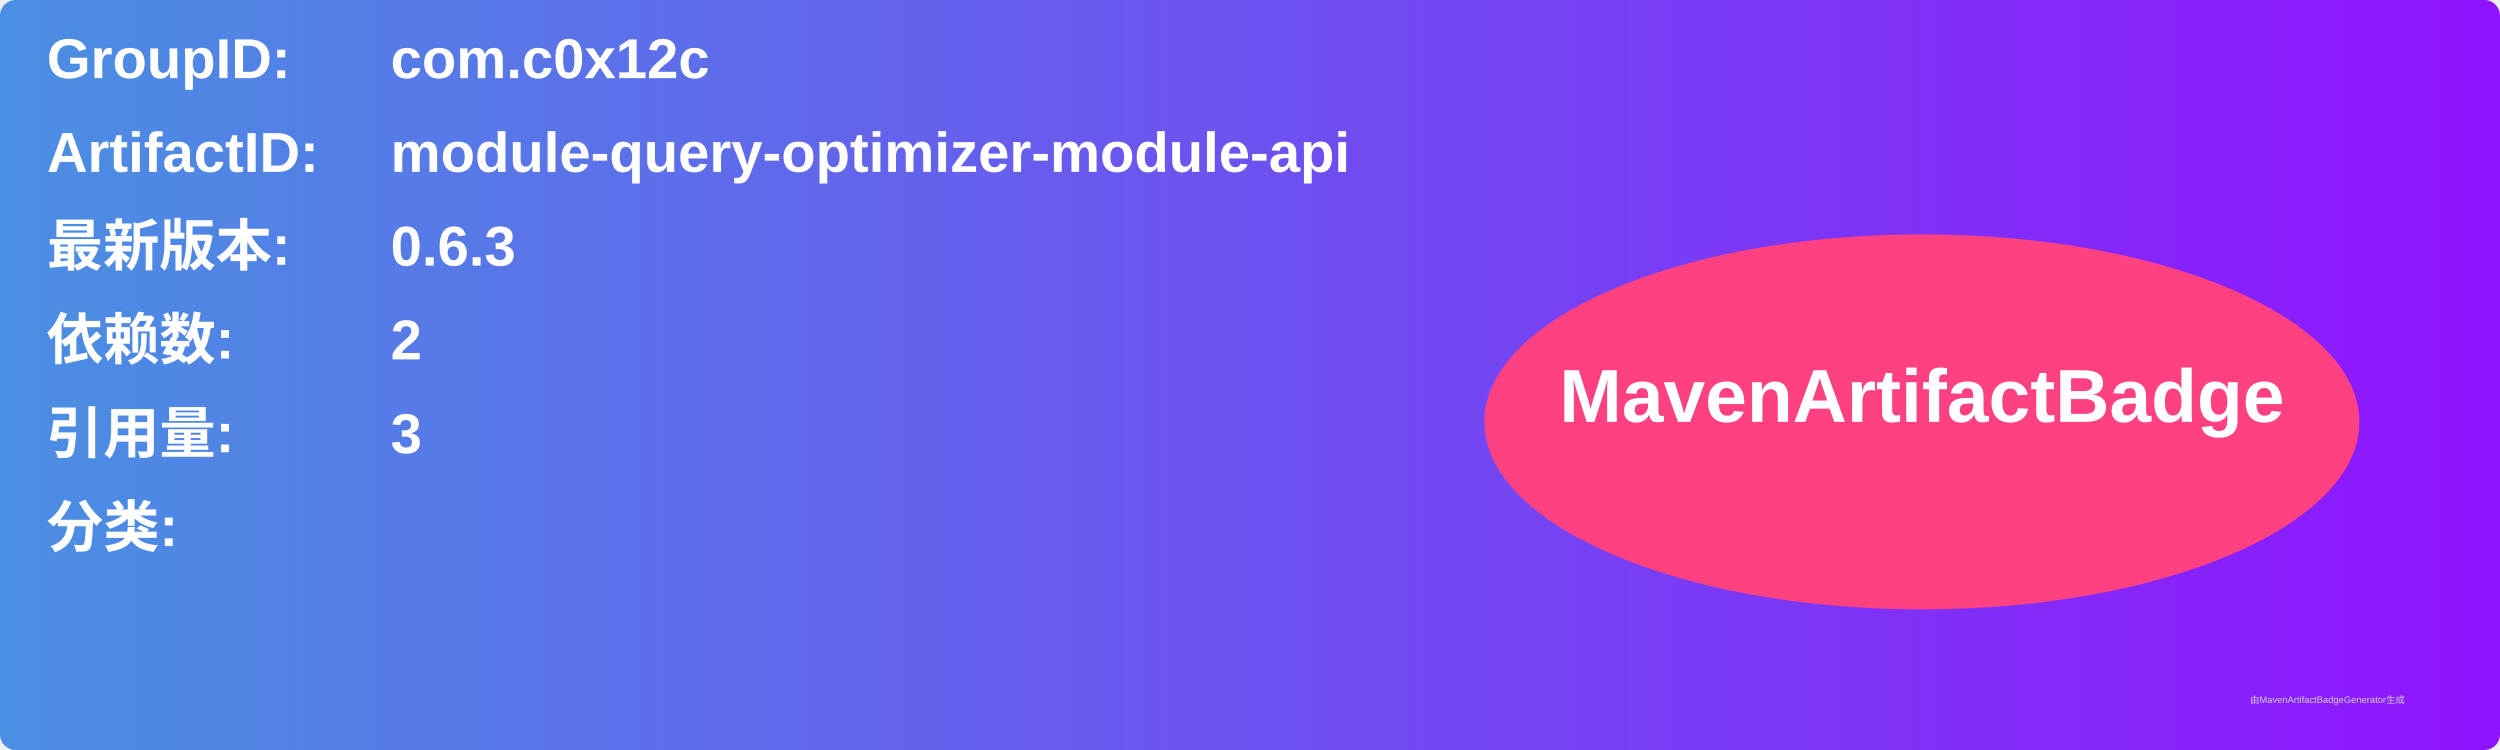
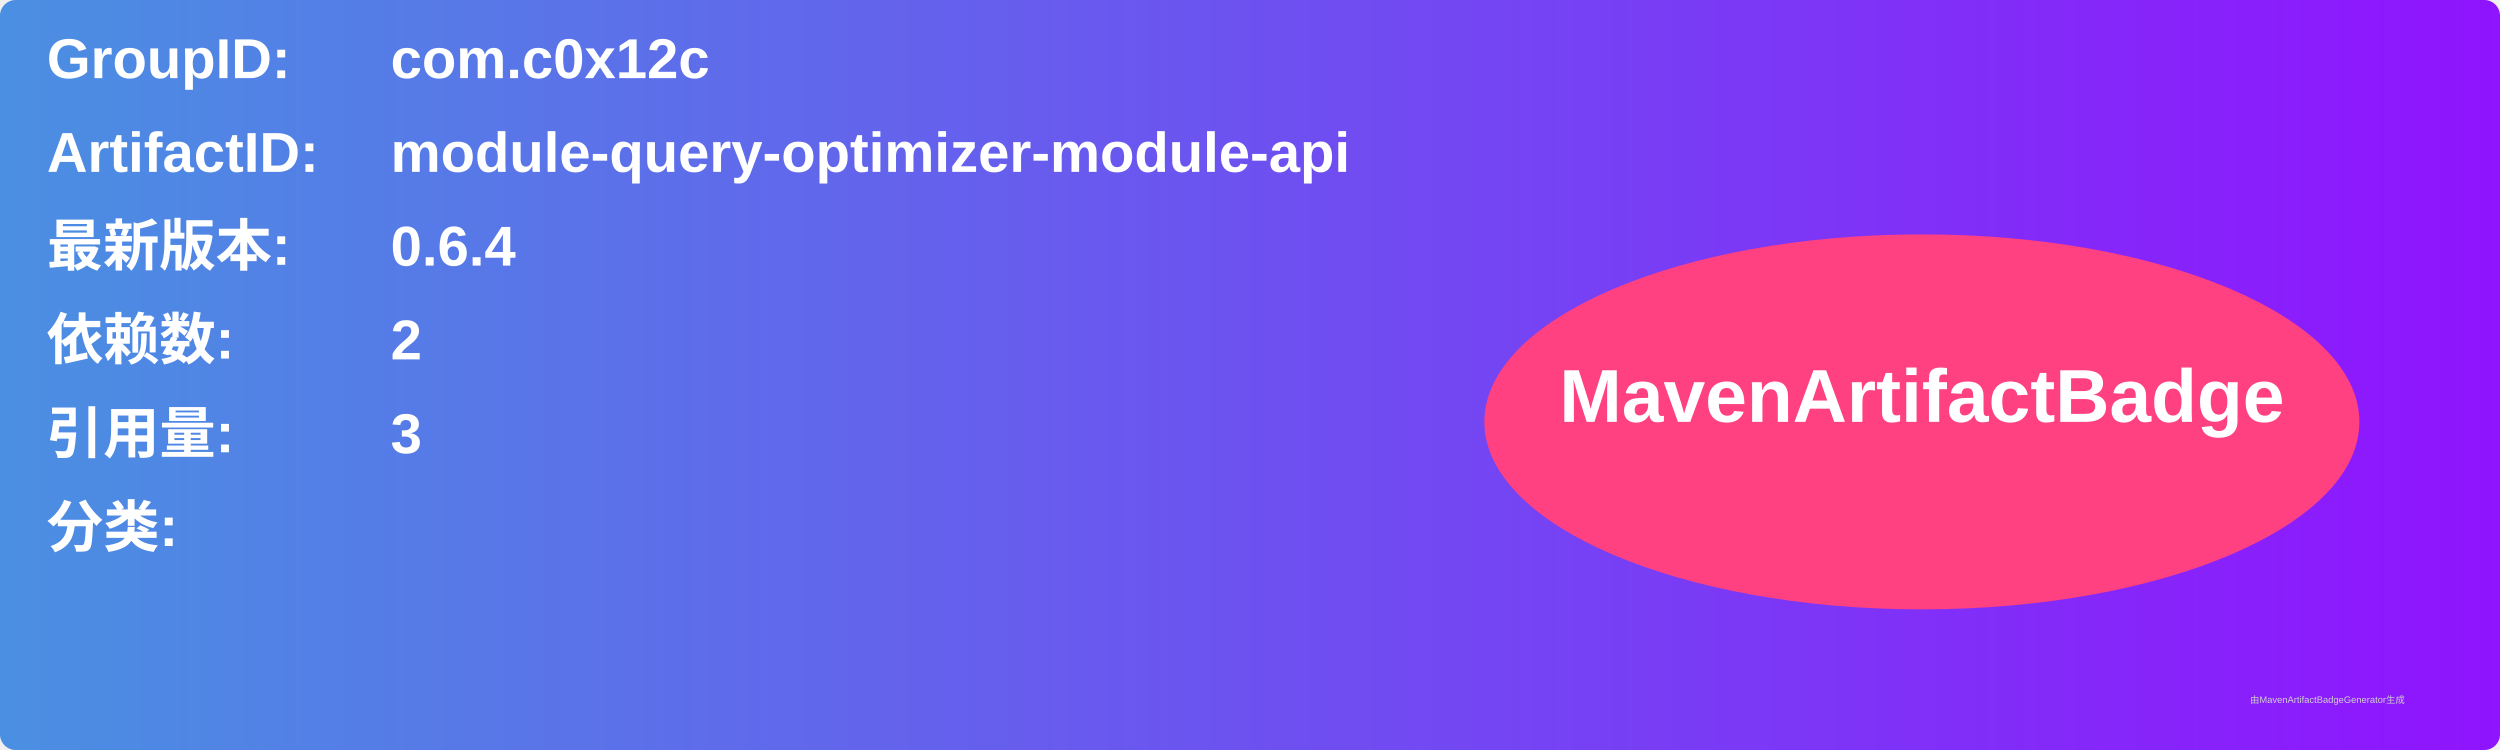
<svg xmlns="http://www.w3.org/2000/svg" width="800" height="240" viewBox="0 0 800 240">
  <linearGradient id="grad" x1="0%" y1="0%" x2="100%" y2="0%">
    <stop offset="0%" stop-color="#4a90e2" />
    <stop offset="100%" stop-color="#9013fe" />
  </linearGradient>
  <rect width="100%" height="100%" rx="5" ry="5" fill="url(#grad)" />
  <g transform="translate(15, 15)">
    <text x="0" y="10" font-family="Arial" font-size="18" fill="white" font-weight="bold" width="260">GroupID:</text>
    <text x="110" y="10" font-family="Arial" font-size="18" fill="white" font-weight="bold" width="460">com.c0x12c</text>
    <text x="0" y="40" font-family="Arial" font-size="18" fill="white" font-weight="bold" width="260">ArtifactID:</text>
    <text x="110" y="40" font-family="Arial" font-size="18" fill="white" font-weight="bold" width="460">module-query-optimizer-module-api</text>
    <text x="0" y="70" font-family="Arial" font-size="18" fill="white" font-weight="bold">最新版本:</text>
    <text x="110" y="70" font-family="Arial" font-size="18" fill="white" font-weight="bold">
-       <tspan font-weight="bold">0.6.3</tspan>
+       <tspan font-weight="bold">0.6.4</tspan>
    </text>
    <text x="0" y="100" font-family="Arial" font-size="18" fill="white" font-weight="bold">依赖数: </text>
    <text x="110" y="100" font-family="Arial" font-size="18" fill="white">
      <tspan font-weight="bold">2</tspan>
    </text>
    <text x="0" y="130" font-family="Arial" font-size="18" fill="white" font-weight="bold">引用量: </text>
    <text x="110" y="130" font-family="Arial" font-size="18" fill="white">
      <tspan font-weight="bold">3</tspan>
    </text>
    <text x="0" y="160" font-family="Arial" font-size="18" fill="white" font-weight="bold">分类:</text>
    <text x="10" y="190" font-family="Arial" font-size="10" fill="white">
      <tspan font-weight="bold" />
    </text>
    <ellipse cx="600" cy="120" rx="140" ry="60" fill="#ff4081" />
    <text x="600" y="120" text-anchor="middle" font-family="Arial" font-size="24" fill="white" font-weight="bold">MavenArtifactBadge</text>
  </g>
  <text x="720" y="225" font-family="Arial" font-size="3" fill="#d0d0d0">由MavenArtifactBadgeGenerator生成</text>
</svg>
